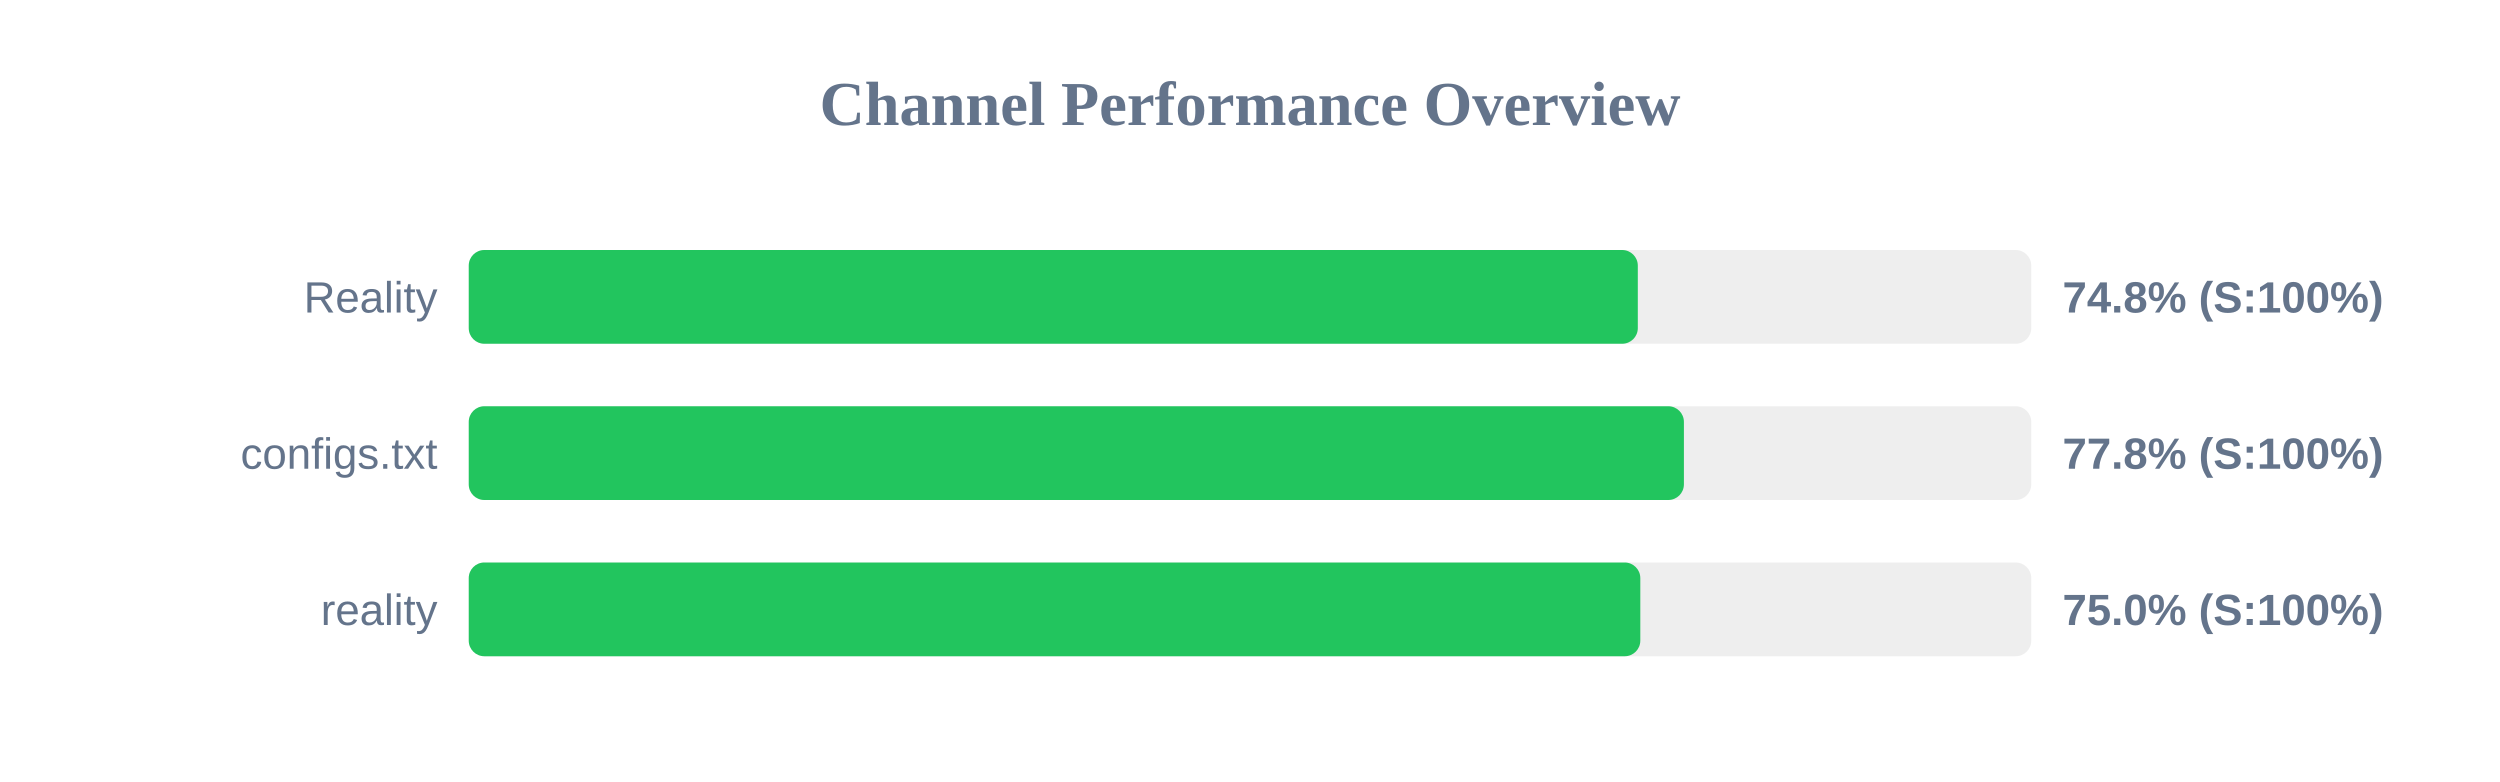
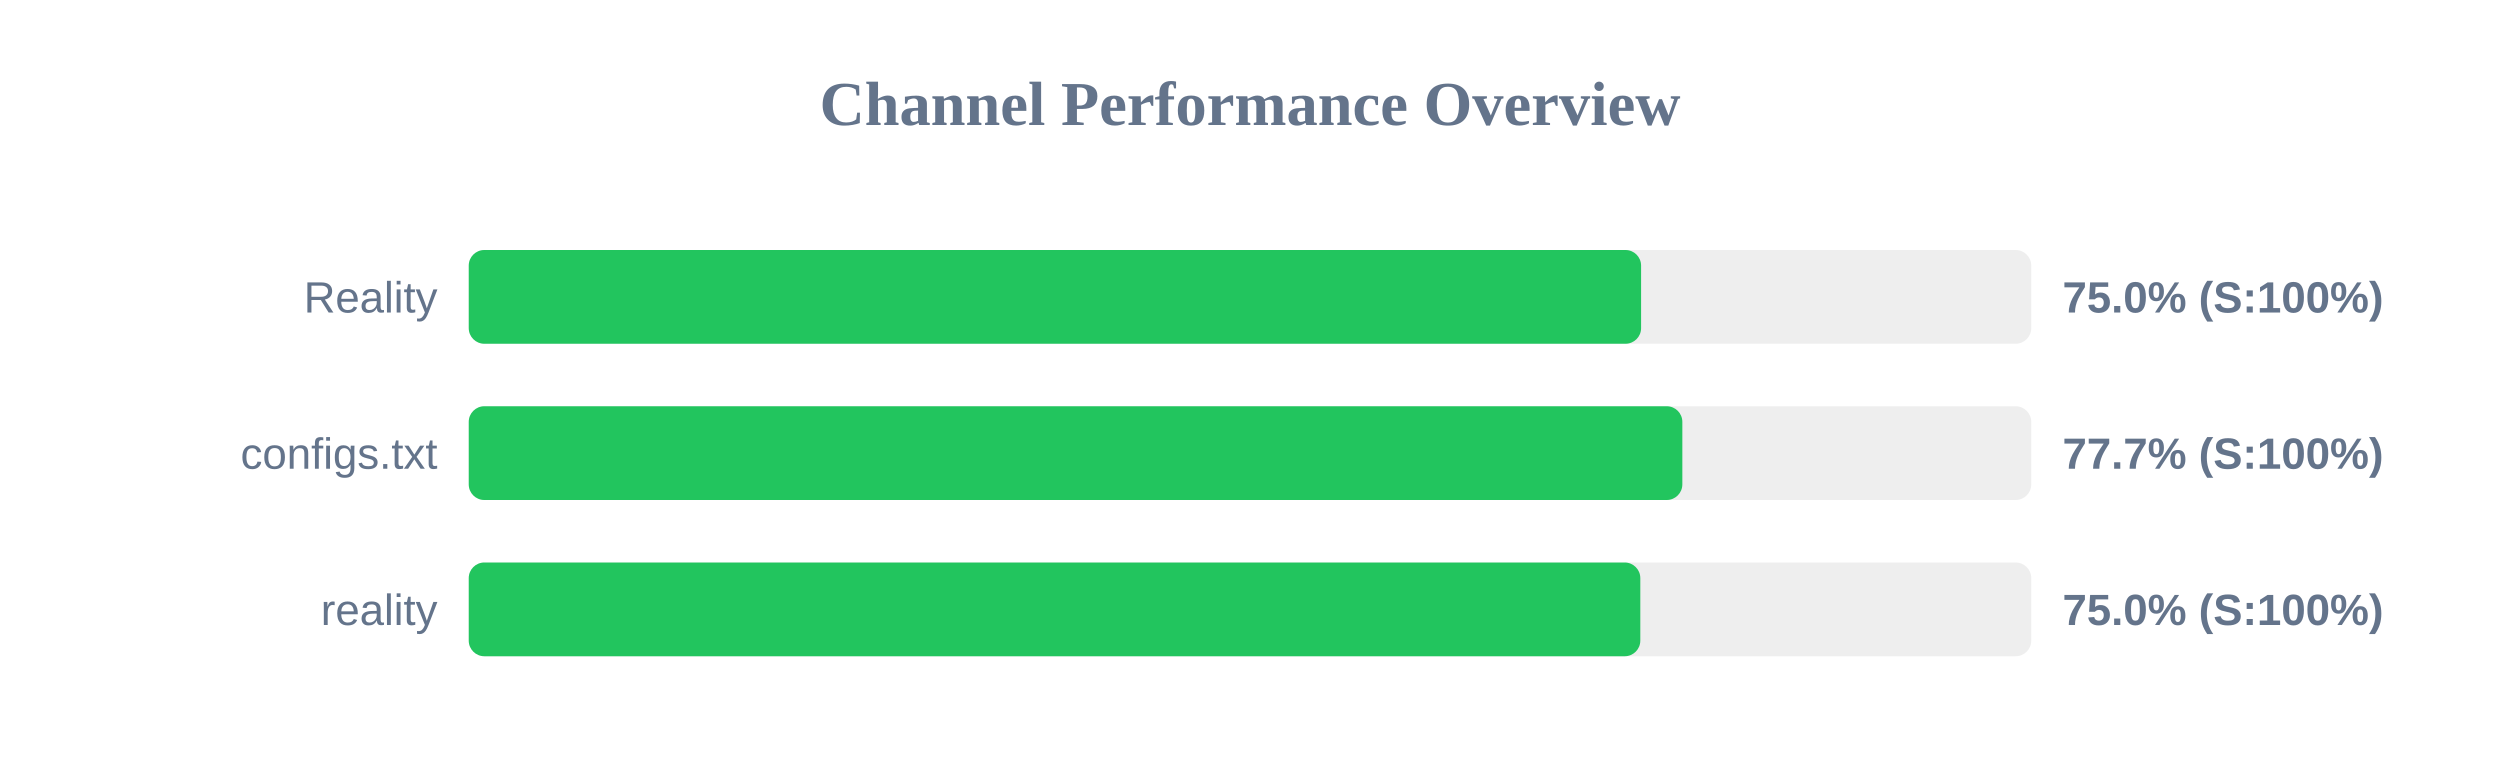
<svg xmlns="http://www.w3.org/2000/svg" width="800" height="250" version="1.1">
  <style>
        .row { font: 14px Arial; fill: #64748b; }
        .score { font: bold 14px Arial; fill: #64748b; }
    </style>
  <text x="400" y="40" text-anchor="middle" font-size="20px" font-weight="bold" fill="#64748b">Channel Performance Overview</text>
  <rect x="150" y="80" width="500" height="30" fill="#eee" rx="5" />
-   <rect x="150" y="80" width="374.1" height="30" fill="#22c55e" rx="5" />
+   <rect x="150" y="80" width="375.15" height="30" fill="#22c55e" rx="5" />
  <text x="140" y="100" text-anchor="end" class="row">Reality</text>
-   <text x="660" y="100" text-anchor="start" class="score">74.8% (S:100%)</text>
+   <text x="660" y="100" text-anchor="start" class="score">75.0% (S:100%)</text>
  <rect x="150" y="130" width="500" height="30" fill="#eee" rx="5" />
-   <rect x="150" y="130" width="388.85" height="30" fill="#22c55e" rx="5" />
+   <rect x="150" y="130" width="388.35" height="30" fill="#22c55e" rx="5" />
  <text x="140" y="150" text-anchor="end" class="row">configs.txt</text>
-   <text x="660" y="150" text-anchor="start" class="score">77.8% (S:100%)</text>
+   <text x="660" y="150" text-anchor="start" class="score">77.7% (S:100%)</text>
  <rect x="150" y="180" width="500" height="30" fill="#eee" rx="5" />
  <rect x="150" y="180" width="374.9" height="30" fill="#22c55e" rx="5" />
  <text x="140" y="200" text-anchor="end" class="row">reality</text>
  <text x="660" y="200" text-anchor="start" class="score">75.0% (S:100%)</text>
</svg>
